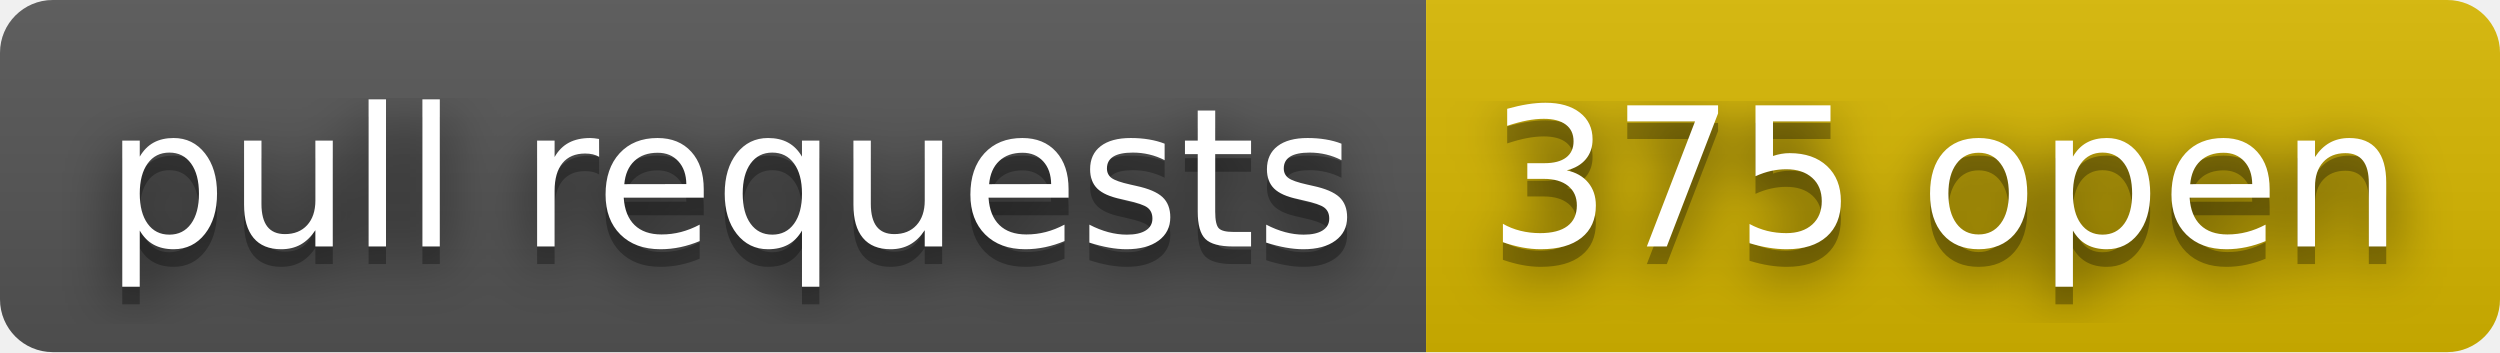
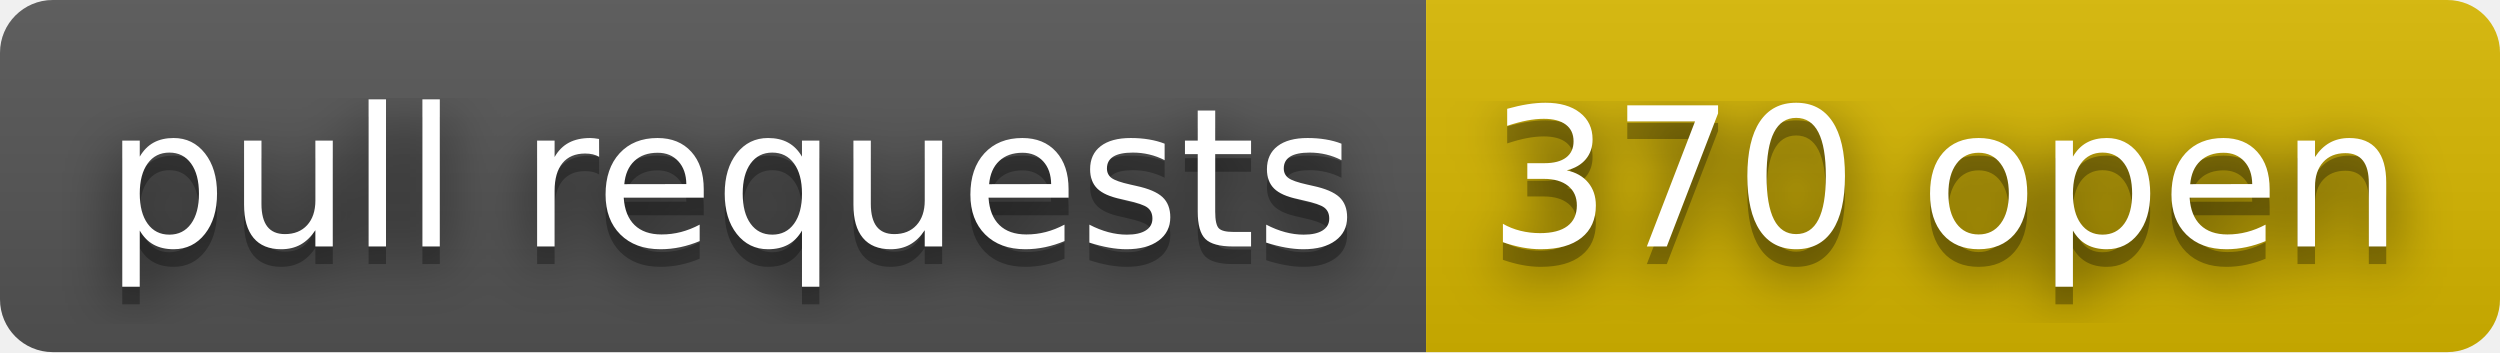
- <svg xmlns="http://www.w3.org/2000/svg" width="142" height="20" role="img" aria-label="pull requests: 375 open">
+ <svg xmlns="http://www.w3.org/2000/svg" width="142" height="20" role="img" aria-label="pull requests: 370 open">
  <filter id="blur">
    <feGaussianBlur stdDeviation="16" />
  </filter>
  <linearGradient id="s" x2="0" y2="100%">
    <stop offset="0" stop-color="#bbb" stop-opacity=".1" />
    <stop offset="1" stop-opacity=".1" />
  </linearGradient>
  <clipPath id="r">
    <rect width="142" height="20" rx="3" />
  </clipPath>
  <g clip-path="url(#r)">
    <rect width="81" height="20" fill="#555" />
    <rect x="81" width="61" height="20" fill="#d8b800" />
    <rect width="142" height="20" fill="url(#s)" />
  </g>
  <g fill="#fff" text-anchor="middle" font-family="Verdana,Geneva,DejaVu Sans,sans-serif" text-rendering="geometricPrecision" font-size="110">
    <g transform="scale(.1)">
      <g aria-hidden="true" fill="#010101">
        <text x="415" y="150" fill-opacity=".8" filter="url(#blur)" textLength="710">pull requests</text>
        <text x="415" y="150" fill-opacity=".3" textLength="710">pull requests</text>
      </g>
      <text x="415" y="140" textLength="710">pull requests</text>
    </g>
    <g transform="scale(.1)">
      <g aria-hidden="true" fill="#010101">
-         <text x="1105" y="150" fill-opacity=".8" filter="url(#blur)" textLength="510">375 open</text>
-         <text x="1105" y="150" fill-opacity=".3" textLength="510">375 open</text>
+         <text x="1105" y="150" fill-opacity=".8" filter="url(#blur)" textLength="510">370 open</text>
+         <text x="1105" y="150" fill-opacity=".3" textLength="510">370 open</text>
      </g>
-       <text x="1105" y="140" textLength="510">375 open</text>
+       <text x="1105" y="140" textLength="510">370 open</text>
    </g>
  </g>
</svg>
